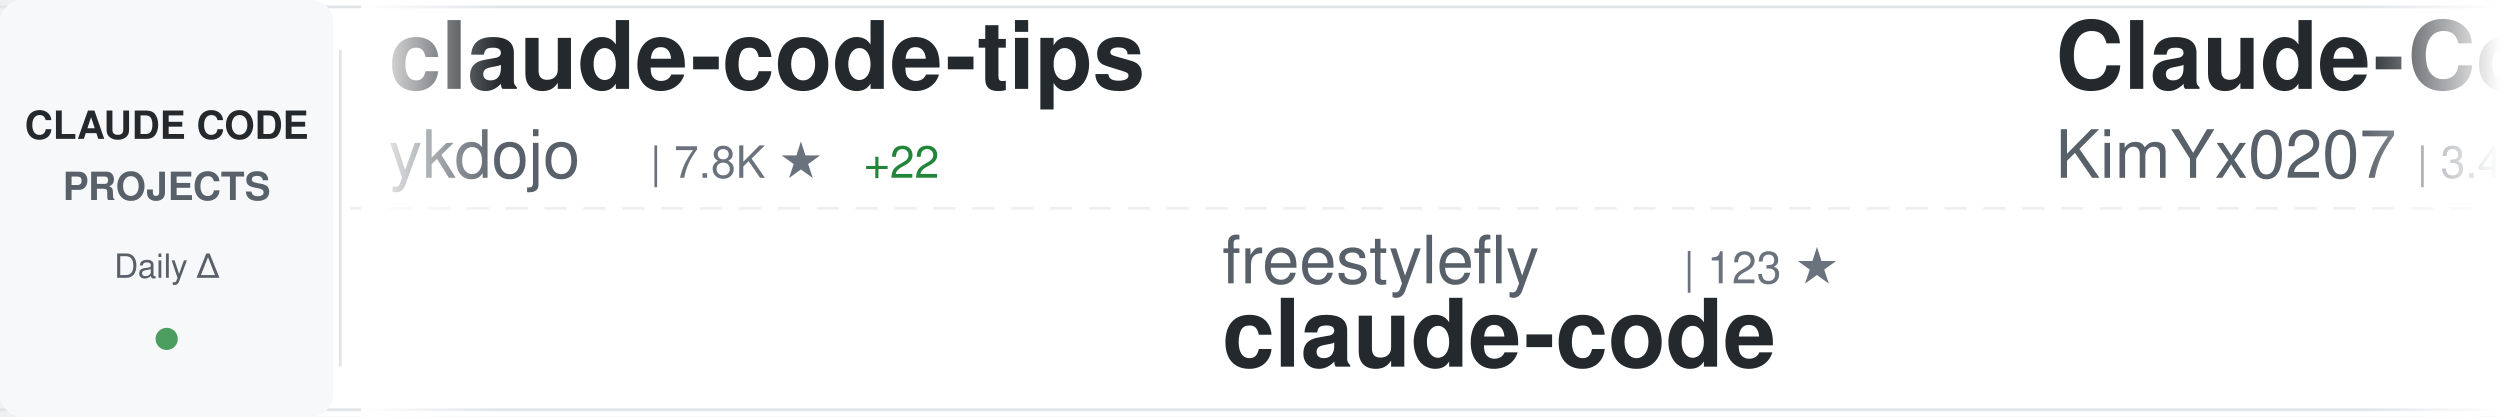
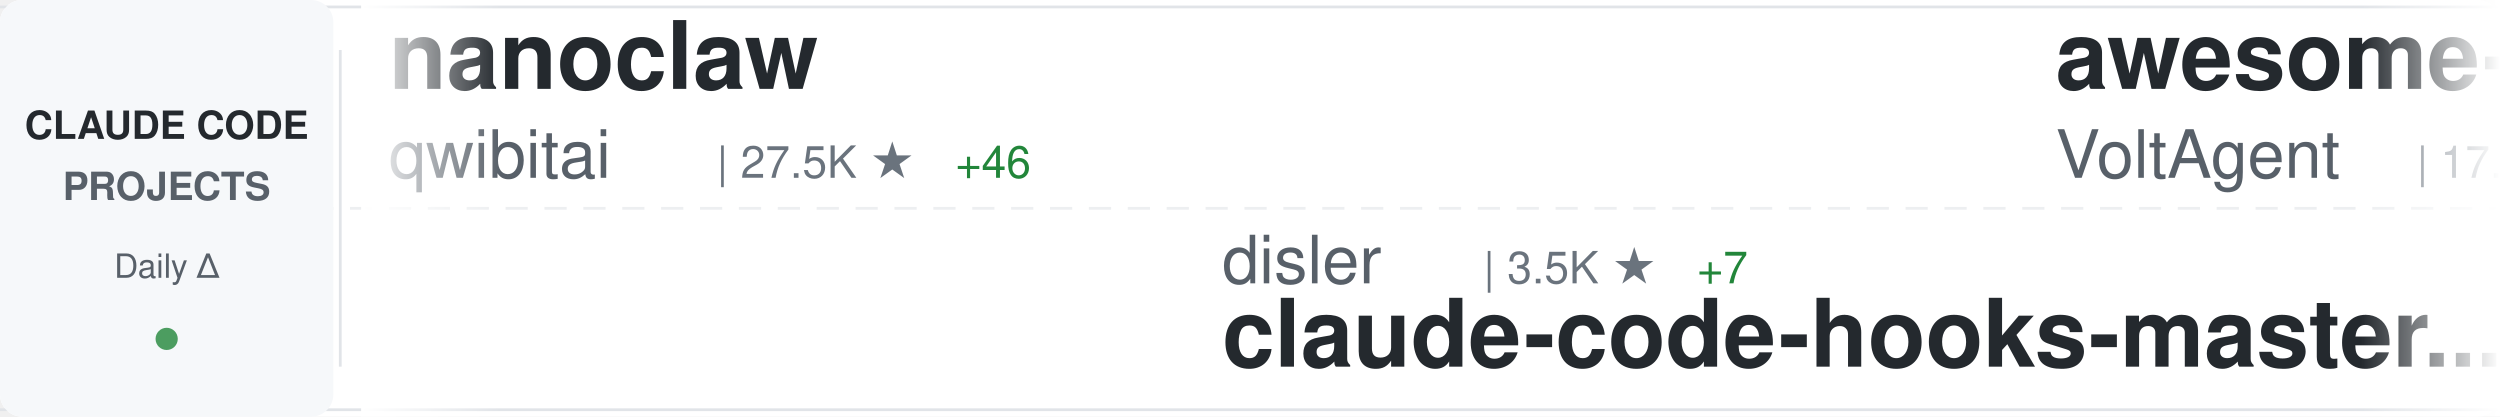
<svg xmlns="http://www.w3.org/2000/svg" width="900" height="150">
  <defs>
    <linearGradient id="awesomeLeftFade" x1="0%" y1="0%" x2="100%" y2="0%">
      <stop offset="0%" style="stop-color:#ffffff;stop-opacity:1" />
      <stop offset="100%" style="stop-color:#ffffff;stop-opacity:0" />
    </linearGradient>
    <linearGradient id="awesomeRightFade" x1="0%" y1="0%" x2="100%" y2="0%">
      <stop offset="0%" style="stop-color:#ffffff;stop-opacity:0" />
      <stop offset="100%" style="stop-color:#ffffff;stop-opacity:1" />
    </linearGradient>
  </defs>
  <rect width="900" height="150" fill="#ffffff" rx="8" />
  <rect x="0" y="2" width="900" height="1" fill="#e1e4e8" />
  <rect x="0" y="147" width="900" height="1" fill="#e1e4e8" />
  <line x1="0" y1="75" x2="900" y2="75" stroke="#e1e4e8" stroke-width="1" stroke-dasharray="8 6" opacity="0.6" />
  <rect x="0" y="0" width="120" height="150" fill="#f6f8fa" rx="8" />
  <text x="60" y="50" font-family="-apple-system, BlinkMacSystemFont, 'Segoe UI', Helvetica, Arial, sans-serif" font-size="14" font-weight="600" fill="#24292e" text-anchor="middle">CLAUDE CODE</text>
  <text x="60" y="72" font-family="-apple-system, BlinkMacSystemFont, 'Segoe UI', Helvetica, Arial, sans-serif" font-size="14" font-weight="600" fill="#586069" text-anchor="middle">PROJECTS</text>
  <text x="60" y="100" font-family="-apple-system, BlinkMacSystemFont, 'Segoe UI', Helvetica, Arial, sans-serif" font-size="12" font-weight="500" fill="#586069" text-anchor="middle">Daily Δ</text>
  <circle cx="60" cy="122" r="4" fill="#22863a" opacity="0.8" />
  <rect x="122" y="18" width="1" height="114" fill="#e1e4e8" />
  <clipPath id="awesomeTickerClip">
    <rect x="130" y="0" width="770" height="150" />
  </clipPath>
  <g clip-path="url(#awesomeTickerClip)">
    <g id="awesomeTickerItems">
      <animateTransform attributeName="transform" attributeType="XML" type="translate" from="0 0" to="-3000 0" dur="54s" repeatCount="indefinite" />
      <g transform="translate(0, 0)">
-         <text x="140" y="32" font-family="-apple-system, BlinkMacSystemFont, 'Segoe UI', Helvetica, Arial, sans-serif" font-size="34" font-weight="600" fill="#24292e">claude-code-tips</text>
-         <text x="140" y="64" font-family="-apple-system, BlinkMacSystemFont, 'Segoe UI', Helvetica, Arial, sans-serif" font-size="24" font-weight="400" fill="#586069">ykdojo</text>
-         <text x="234" y="64" font-family="-apple-system, BlinkMacSystemFont, 'Segoe UI', Helvetica, Arial, sans-serif" font-size="16" font-weight="500" fill="#6a737d">| 7.8K ★</text>
-         <text x="311" y="64" font-family="-apple-system, BlinkMacSystemFont, 'Segoe UI', Helvetica, Arial, sans-serif" font-size="16" font-weight="500" fill="#22863a"> +22</text>
+         <text x="140" y="32" font-family="-apple-system, BlinkMacSystemFont, 'Segoe UI', Helvetica, Arial, sans-serif" font-size="34" font-weight="600" fill="#24292e">nanoclaw</text>
+         <text x="140" y="64" font-family="-apple-system, BlinkMacSystemFont, 'Segoe UI', Helvetica, Arial, sans-serif" font-size="24" font-weight="400" fill="#586069">qwibitai</text>
+         <text x="258" y="64" font-family="-apple-system, BlinkMacSystemFont, 'Segoe UI', Helvetica, Arial, sans-serif" font-size="16" font-weight="500" fill="#6a737d">| 27.5K ★</text>
+         <text x="344" y="64" font-family="-apple-system, BlinkMacSystemFont, 'Segoe UI', Helvetica, Arial, sans-serif" font-size="16" font-weight="500" fill="#22863a"> +46</text>
      </g>
      <g transform="translate(300, 0)">
-         <text x="140" y="102" font-family="-apple-system, BlinkMacSystemFont, 'Segoe UI', Helvetica, Arial, sans-serif" font-size="24" font-weight="400" fill="#586069">freestylefly</text>
-         <text x="306" y="102" font-family="-apple-system, BlinkMacSystemFont, 'Segoe UI', Helvetica, Arial, sans-serif" font-size="16" font-weight="500" fill="#6a737d">| 123 ★</text>
-         <text x="140" y="132" font-family="-apple-system, BlinkMacSystemFont, 'Segoe UI', Helvetica, Arial, sans-serif" font-size="34" font-weight="600" fill="#24292e">claude-code</text>
+         <text x="140" y="102" font-family="-apple-system, BlinkMacSystemFont, 'Segoe UI', Helvetica, Arial, sans-serif" font-size="24" font-weight="400" fill="#586069">disler</text>
+         <text x="234" y="102" font-family="-apple-system, BlinkMacSystemFont, 'Segoe UI', Helvetica, Arial, sans-serif" font-size="16" font-weight="500" fill="#6a737d">| 3.5K ★</text>
+         <text x="311" y="102" font-family="-apple-system, BlinkMacSystemFont, 'Segoe UI', Helvetica, Arial, sans-serif" font-size="16" font-weight="500" fill="#22863a"> +7</text>
+         <text x="140" y="132" font-family="-apple-system, BlinkMacSystemFont, 'Segoe UI', Helvetica, Arial, sans-serif" font-size="34" font-weight="600" fill="#24292e">claude-code-hooks-master...</text>
      </g>
      <g transform="translate(600, 0)">
-         <text x="140" y="32" font-family="-apple-system, BlinkMacSystemFont, 'Segoe UI', Helvetica, Arial, sans-serif" font-size="34" font-weight="600" fill="#24292e">Claude-Code-x-OpenClaw-G...</text>
-         <text x="140" y="64" font-family="-apple-system, BlinkMacSystemFont, 'Segoe UI', Helvetica, Arial, sans-serif" font-size="24" font-weight="400" fill="#586069">KimYx0207</text>
-         <text x="270" y="64" font-family="-apple-system, BlinkMacSystemFont, 'Segoe UI', Helvetica, Arial, sans-serif" font-size="16" font-weight="500" fill="#6a737d">| 3.4K ★</text>
-         <text x="347" y="64" font-family="-apple-system, BlinkMacSystemFont, 'Segoe UI', Helvetica, Arial, sans-serif" font-size="16" font-weight="500" fill="#22863a"> +11</text>
+         <text x="140" y="32" font-family="-apple-system, BlinkMacSystemFont, 'Segoe UI', Helvetica, Arial, sans-serif" font-size="34" font-weight="600" fill="#24292e">awesome-claude-code-suba...</text>
+         <text x="140" y="64" font-family="-apple-system, BlinkMacSystemFont, 'Segoe UI', Helvetica, Arial, sans-serif" font-size="24" font-weight="400" fill="#586069">VoltAgent</text>
+         <text x="270" y="64" font-family="-apple-system, BlinkMacSystemFont, 'Segoe UI', Helvetica, Arial, sans-serif" font-size="16" font-weight="500" fill="#6a737d">| 17.7K ★</text>
+         <text x="356" y="64" font-family="-apple-system, BlinkMacSystemFont, 'Segoe UI', Helvetica, Arial, sans-serif" font-size="16" font-weight="500" fill="#22863a"> +72</text>
      </g>
      <g transform="translate(900, 0)">
-         <text x="140" y="102" font-family="-apple-system, BlinkMacSystemFont, 'Segoe UI', Helvetica, Arial, sans-serif" font-size="24" font-weight="400" fill="#586069">fazxes</text>
-         <text x="234" y="102" font-family="-apple-system, BlinkMacSystemFont, 'Segoe UI', Helvetica, Arial, sans-serif" font-size="16" font-weight="500" fill="#6a737d">| 207 ★</text>
-         <text x="140" y="132" font-family="-apple-system, BlinkMacSystemFont, 'Segoe UI', Helvetica, Arial, sans-serif" font-size="34" font-weight="600" fill="#24292e">Claude-code</text>
+         <text x="140" y="102" font-family="-apple-system, BlinkMacSystemFont, 'Segoe UI', Helvetica, Arial, sans-serif" font-size="24" font-weight="400" fill="#586069">https-deeplearning-ai</text>
+         <text x="414" y="102" font-family="-apple-system, BlinkMacSystemFont, 'Segoe UI', Helvetica, Arial, sans-serif" font-size="16" font-weight="500" fill="#6a737d">| 490 ★</text>
+         <text x="482" y="102" font-family="-apple-system, BlinkMacSystemFont, 'Segoe UI', Helvetica, Arial, sans-serif" font-size="16" font-weight="500" fill="#22863a"> +1</text>
+         <text x="140" y="132" font-family="-apple-system, BlinkMacSystemFont, 'Segoe UI', Helvetica, Arial, sans-serif" font-size="34" font-weight="600" fill="#24292e">sc-claude-code-files</text>
      </g>
      <g transform="translate(1200, 0)">
-         <text x="140" y="32" font-family="-apple-system, BlinkMacSystemFont, 'Segoe UI', Helvetica, Arial, sans-serif" font-size="34" font-weight="600" fill="#24292e">claude-coder</text>
-         <text x="140" y="64" font-family="-apple-system, BlinkMacSystemFont, 'Segoe UI', Helvetica, Arial, sans-serif" font-size="24" font-weight="400" fill="#586069">kodu-ai</text>
-         <text x="246" y="64" font-family="-apple-system, BlinkMacSystemFont, 'Segoe UI', Helvetica, Arial, sans-serif" font-size="16" font-weight="500" fill="#6a737d">| 5.3K ★</text>
+         <text x="140" y="32" font-family="-apple-system, BlinkMacSystemFont, 'Segoe UI', Helvetica, Arial, sans-serif" font-size="34" font-weight="600" fill="#24292e">claude-code</text>
+         <text x="140" y="64" font-family="-apple-system, BlinkMacSystemFont, 'Segoe UI', Helvetica, Arial, sans-serif" font-size="24" font-weight="400" fill="#586069">Onewon</text>
+         <text x="234" y="64" font-family="-apple-system, BlinkMacSystemFont, 'Segoe UI', Helvetica, Arial, sans-serif" font-size="16" font-weight="500" fill="#6a737d">| 178 ★</text>
      </g>
      <g transform="translate(1500, 0)">
-         <text x="140" y="102" font-family="-apple-system, BlinkMacSystemFont, 'Segoe UI', Helvetica, Arial, sans-serif" font-size="24" font-weight="400" fill="#586069">andrew-kramer-inno</text>
-         <text x="378" y="102" font-family="-apple-system, BlinkMacSystemFont, 'Segoe UI', Helvetica, Arial, sans-serif" font-size="16" font-weight="500" fill="#6a737d">| 574 ★</text>
-         <text x="446" y="102" font-family="-apple-system, BlinkMacSystemFont, 'Segoe UI', Helvetica, Arial, sans-serif" font-size="16" font-weight="500" fill="#22863a"> +1</text>
-         <text x="140" y="132" font-family="-apple-system, BlinkMacSystemFont, 'Segoe UI', Helvetica, Arial, sans-serif" font-size="34" font-weight="600" fill="#24292e">claude-code-source-build</text>
+         <text x="140" y="102" font-family="-apple-system, BlinkMacSystemFont, 'Segoe UI', Helvetica, Arial, sans-serif" font-size="24" font-weight="400" fill="#586069">guanshan</text>
+         <text x="258" y="102" font-family="-apple-system, BlinkMacSystemFont, 'Segoe UI', Helvetica, Arial, sans-serif" font-size="16" font-weight="500" fill="#6a737d">| 55 ★</text>
+         <text x="140" y="132" font-family="-apple-system, BlinkMacSystemFont, 'Segoe UI', Helvetica, Arial, sans-serif" font-size="34" font-weight="600" fill="#24292e">ClaudeCode</text>
      </g>
      <g transform="translate(1800, 0)">
-         <text x="140" y="32" font-family="-apple-system, BlinkMacSystemFont, 'Segoe UI', Helvetica, Arial, sans-serif" font-size="34" font-weight="600" fill="#24292e">Open-ClaudeCode</text>
-         <text x="140" y="64" font-family="-apple-system, BlinkMacSystemFont, 'Segoe UI', Helvetica, Arial, sans-serif" font-size="24" font-weight="400" fill="#586069">LING71671</text>
-         <text x="270" y="64" font-family="-apple-system, BlinkMacSystemFont, 'Segoe UI', Helvetica, Arial, sans-serif" font-size="16" font-weight="500" fill="#6a737d">| 758 ★</text>
-         <text x="338" y="64" font-family="-apple-system, BlinkMacSystemFont, 'Segoe UI', Helvetica, Arial, sans-serif" font-size="16" font-weight="500" fill="#22863a"> +4</text>
+         <text x="140" y="32" font-family="-apple-system, BlinkMacSystemFont, 'Segoe UI', Helvetica, Arial, sans-serif" font-size="34" font-weight="600" fill="#24292e">claude-code</text>
+         <text x="140" y="64" font-family="-apple-system, BlinkMacSystemFont, 'Segoe UI', Helvetica, Arial, sans-serif" font-size="24" font-weight="400" fill="#586069">lowcortisolprogrammer</text>
+         <text x="414" y="64" font-family="-apple-system, BlinkMacSystemFont, 'Segoe UI', Helvetica, Arial, sans-serif" font-size="16" font-weight="500" fill="#6a737d">| 172 ★</text>
      </g>
      <g transform="translate(2100, 0)">
+         <text x="140" y="102" font-family="-apple-system, BlinkMacSystemFont, 'Segoe UI', Helvetica, Arial, sans-serif" font-size="24" font-weight="400" fill="#586069">eyaltoledano</text>
+         <text x="306" y="102" font-family="-apple-system, BlinkMacSystemFont, 'Segoe UI', Helvetica, Arial, sans-serif" font-size="16" font-weight="500" fill="#6a737d">| 26.6K ★</text>
+         <text x="392" y="102" font-family="-apple-system, BlinkMacSystemFont, 'Segoe UI', Helvetica, Arial, sans-serif" font-size="16" font-weight="500" fill="#22863a"> +8</text>
+         <text x="140" y="132" font-family="-apple-system, BlinkMacSystemFont, 'Segoe UI', Helvetica, Arial, sans-serif" font-size="34" font-weight="600" fill="#24292e">claude-task-master</text>
+       </g>
+       <g transform="translate(2400, 0)">
+         <text x="140" y="32" font-family="-apple-system, BlinkMacSystemFont, 'Segoe UI', Helvetica, Arial, sans-serif" font-size="34" font-weight="600" fill="#24292e">claude-code-telegram</text>
+         <text x="140" y="64" font-family="-apple-system, BlinkMacSystemFont, 'Segoe UI', Helvetica, Arial, sans-serif" font-size="24" font-weight="400" fill="#586069">RichardAtCT</text>
+         <text x="294" y="64" font-family="-apple-system, BlinkMacSystemFont, 'Segoe UI', Helvetica, Arial, sans-serif" font-size="16" font-weight="500" fill="#6a737d">| 2.5K ★</text>
+         <text x="371" y="64" font-family="-apple-system, BlinkMacSystemFont, 'Segoe UI', Helvetica, Arial, sans-serif" font-size="16" font-weight="500" fill="#22863a"> +9</text>
+       </g>
+       <g transform="translate(2700, 0)">
+         <text x="140" y="102" font-family="-apple-system, BlinkMacSystemFont, 'Segoe UI', Helvetica, Arial, sans-serif" font-size="24" font-weight="400" fill="#586069">davila7</text>
+         <text x="246" y="102" font-family="-apple-system, BlinkMacSystemFont, 'Segoe UI', Helvetica, Arial, sans-serif" font-size="16" font-weight="500" fill="#6a737d">| 24.8K ★</text>
+         <text x="332" y="102" font-family="-apple-system, BlinkMacSystemFont, 'Segoe UI', Helvetica, Arial, sans-serif" font-size="16" font-weight="500" fill="#22863a"> +41</text>
+         <text x="140" y="132" font-family="-apple-system, BlinkMacSystemFont, 'Segoe UI', Helvetica, Arial, sans-serif" font-size="34" font-weight="600" fill="#24292e">claude-code-templates</text>
+       </g>
+       <g transform="translate(3000, 0)">
+         <text x="140" y="32" font-family="-apple-system, BlinkMacSystemFont, 'Segoe UI', Helvetica, Arial, sans-serif" font-size="34" font-weight="600" fill="#24292e">nanoclaw</text>
+         <text x="140" y="64" font-family="-apple-system, BlinkMacSystemFont, 'Segoe UI', Helvetica, Arial, sans-serif" font-size="24" font-weight="400" fill="#586069">qwibitai</text>
+         <text x="258" y="64" font-family="-apple-system, BlinkMacSystemFont, 'Segoe UI', Helvetica, Arial, sans-serif" font-size="16" font-weight="500" fill="#6a737d">| 27.5K ★</text>
+         <text x="344" y="64" font-family="-apple-system, BlinkMacSystemFont, 'Segoe UI', Helvetica, Arial, sans-serif" font-size="16" font-weight="500" fill="#22863a"> +46</text>
+       </g>
+       <g transform="translate(3300, 0)">
        <text x="140" y="102" font-family="-apple-system, BlinkMacSystemFont, 'Segoe UI', Helvetica, Arial, sans-serif" font-size="24" font-weight="400" fill="#586069">disler</text>
        <text x="234" y="102" font-family="-apple-system, BlinkMacSystemFont, 'Segoe UI', Helvetica, Arial, sans-serif" font-size="16" font-weight="500" fill="#6a737d">| 3.5K ★</text>
-         <text x="311" y="102" font-family="-apple-system, BlinkMacSystemFont, 'Segoe UI', Helvetica, Arial, sans-serif" font-size="16" font-weight="500" fill="#22863a"> +8</text>
+         <text x="311" y="102" font-family="-apple-system, BlinkMacSystemFont, 'Segoe UI', Helvetica, Arial, sans-serif" font-size="16" font-weight="500" fill="#22863a"> +7</text>
        <text x="140" y="132" font-family="-apple-system, BlinkMacSystemFont, 'Segoe UI', Helvetica, Arial, sans-serif" font-size="34" font-weight="600" fill="#24292e">claude-code-hooks-master...</text>
      </g>
-       <g transform="translate(2400, 0)">
-         <text x="140" y="32" font-family="-apple-system, BlinkMacSystemFont, 'Segoe UI', Helvetica, Arial, sans-serif" font-size="34" font-weight="600" fill="#24292e">claude-code-sourcemap</text>
-         <text x="140" y="64" font-family="-apple-system, BlinkMacSystemFont, 'Segoe UI', Helvetica, Arial, sans-serif" font-size="24" font-weight="400" fill="#586069">ChinaSiro</text>
-         <text x="270" y="64" font-family="-apple-system, BlinkMacSystemFont, 'Segoe UI', Helvetica, Arial, sans-serif" font-size="16" font-weight="500" fill="#6a737d">| 8.9K ★</text>
-         <text x="347" y="64" font-family="-apple-system, BlinkMacSystemFont, 'Segoe UI', Helvetica, Arial, sans-serif" font-size="16" font-weight="500" fill="#22863a"> +12</text>
-       </g>
-       <g transform="translate(2700, 0)">
-         <text x="140" y="102" font-family="-apple-system, BlinkMacSystemFont, 'Segoe UI', Helvetica, Arial, sans-serif" font-size="24" font-weight="400" fill="#586069">isboyjc</text>
-         <text x="246" y="102" font-family="-apple-system, BlinkMacSystemFont, 'Segoe UI', Helvetica, Arial, sans-serif" font-size="16" font-weight="500" fill="#6a737d">| 150 ★</text>
-         <text x="140" y="132" font-family="-apple-system, BlinkMacSystemFont, 'Segoe UI', Helvetica, Arial, sans-serif" font-size="34" font-weight="600" fill="#24292e">claude-code</text>
-       </g>
-       <g transform="translate(3000, 0)">
-         <text x="140" y="32" font-family="-apple-system, BlinkMacSystemFont, 'Segoe UI', Helvetica, Arial, sans-serif" font-size="34" font-weight="600" fill="#24292e">claude-code-tips</text>
-         <text x="140" y="64" font-family="-apple-system, BlinkMacSystemFont, 'Segoe UI', Helvetica, Arial, sans-serif" font-size="24" font-weight="400" fill="#586069">ykdojo</text>
-         <text x="234" y="64" font-family="-apple-system, BlinkMacSystemFont, 'Segoe UI', Helvetica, Arial, sans-serif" font-size="16" font-weight="500" fill="#6a737d">| 7.8K ★</text>
-         <text x="311" y="64" font-family="-apple-system, BlinkMacSystemFont, 'Segoe UI', Helvetica, Arial, sans-serif" font-size="16" font-weight="500" fill="#22863a"> +22</text>
-       </g>
-       <g transform="translate(3300, 0)">
-         <text x="140" y="102" font-family="-apple-system, BlinkMacSystemFont, 'Segoe UI', Helvetica, Arial, sans-serif" font-size="24" font-weight="400" fill="#586069">freestylefly</text>
-         <text x="306" y="102" font-family="-apple-system, BlinkMacSystemFont, 'Segoe UI', Helvetica, Arial, sans-serif" font-size="16" font-weight="500" fill="#6a737d">| 123 ★</text>
-         <text x="140" y="132" font-family="-apple-system, BlinkMacSystemFont, 'Segoe UI', Helvetica, Arial, sans-serif" font-size="34" font-weight="600" fill="#24292e">claude-code</text>
-       </g>
      <g transform="translate(3600, 0)">
-         <text x="140" y="32" font-family="-apple-system, BlinkMacSystemFont, 'Segoe UI', Helvetica, Arial, sans-serif" font-size="34" font-weight="600" fill="#24292e">Claude-Code-x-OpenClaw-G...</text>
-         <text x="140" y="64" font-family="-apple-system, BlinkMacSystemFont, 'Segoe UI', Helvetica, Arial, sans-serif" font-size="24" font-weight="400" fill="#586069">KimYx0207</text>
-         <text x="270" y="64" font-family="-apple-system, BlinkMacSystemFont, 'Segoe UI', Helvetica, Arial, sans-serif" font-size="16" font-weight="500" fill="#6a737d">| 3.4K ★</text>
-         <text x="347" y="64" font-family="-apple-system, BlinkMacSystemFont, 'Segoe UI', Helvetica, Arial, sans-serif" font-size="16" font-weight="500" fill="#22863a"> +11</text>
+         <text x="140" y="32" font-family="-apple-system, BlinkMacSystemFont, 'Segoe UI', Helvetica, Arial, sans-serif" font-size="34" font-weight="600" fill="#24292e">awesome-claude-code-suba...</text>
+         <text x="140" y="64" font-family="-apple-system, BlinkMacSystemFont, 'Segoe UI', Helvetica, Arial, sans-serif" font-size="24" font-weight="400" fill="#586069">VoltAgent</text>
+         <text x="270" y="64" font-family="-apple-system, BlinkMacSystemFont, 'Segoe UI', Helvetica, Arial, sans-serif" font-size="16" font-weight="500" fill="#6a737d">| 17.7K ★</text>
+         <text x="356" y="64" font-family="-apple-system, BlinkMacSystemFont, 'Segoe UI', Helvetica, Arial, sans-serif" font-size="16" font-weight="500" fill="#22863a"> +72</text>
      </g>
      <g transform="translate(3900, 0)">
-         <text x="140" y="102" font-family="-apple-system, BlinkMacSystemFont, 'Segoe UI', Helvetica, Arial, sans-serif" font-size="24" font-weight="400" fill="#586069">fazxes</text>
-         <text x="234" y="102" font-family="-apple-system, BlinkMacSystemFont, 'Segoe UI', Helvetica, Arial, sans-serif" font-size="16" font-weight="500" fill="#6a737d">| 207 ★</text>
-         <text x="140" y="132" font-family="-apple-system, BlinkMacSystemFont, 'Segoe UI', Helvetica, Arial, sans-serif" font-size="34" font-weight="600" fill="#24292e">Claude-code</text>
+         <text x="140" y="102" font-family="-apple-system, BlinkMacSystemFont, 'Segoe UI', Helvetica, Arial, sans-serif" font-size="24" font-weight="400" fill="#586069">https-deeplearning-ai</text>
+         <text x="414" y="102" font-family="-apple-system, BlinkMacSystemFont, 'Segoe UI', Helvetica, Arial, sans-serif" font-size="16" font-weight="500" fill="#6a737d">| 490 ★</text>
+         <text x="482" y="102" font-family="-apple-system, BlinkMacSystemFont, 'Segoe UI', Helvetica, Arial, sans-serif" font-size="16" font-weight="500" fill="#22863a"> +1</text>
+         <text x="140" y="132" font-family="-apple-system, BlinkMacSystemFont, 'Segoe UI', Helvetica, Arial, sans-serif" font-size="34" font-weight="600" fill="#24292e">sc-claude-code-files</text>
      </g>
    </g>
  </g>
  <rect x="130" y="0" width="50" height="150" fill="url(#awesomeLeftFade)" />
  <rect x="850" y="0" width="50" height="150" fill="url(#awesomeRightFade)" />
</svg>
